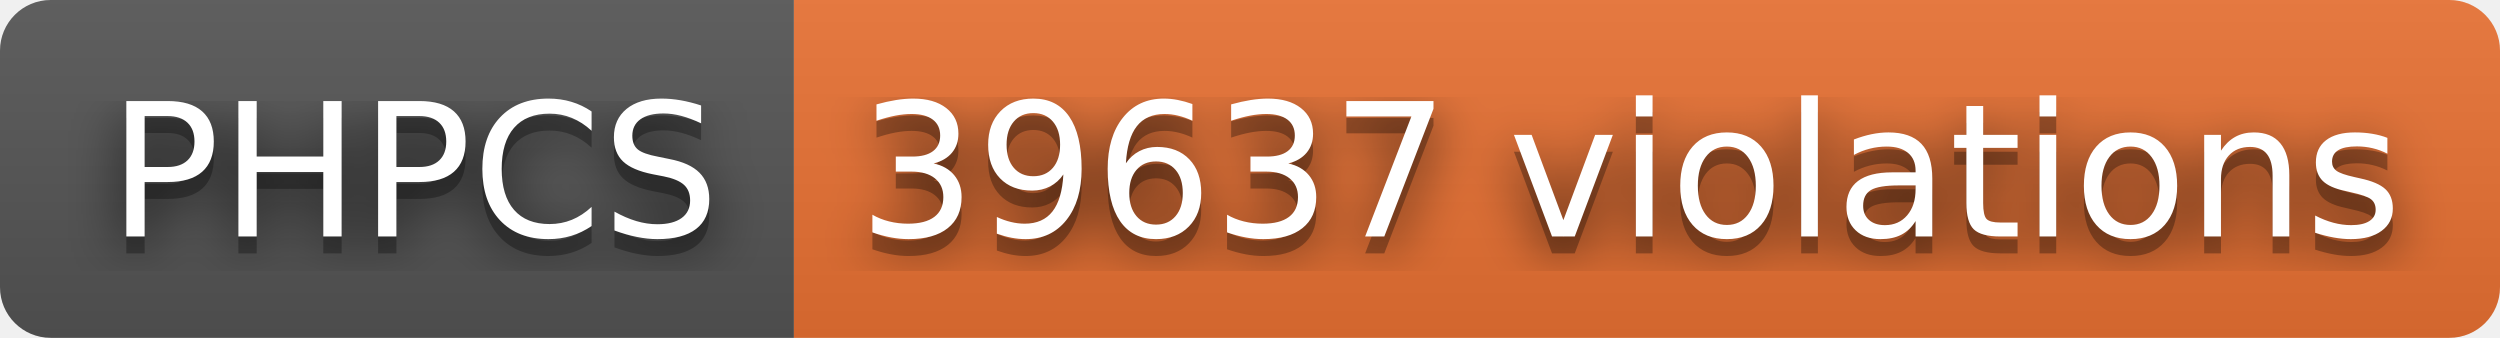
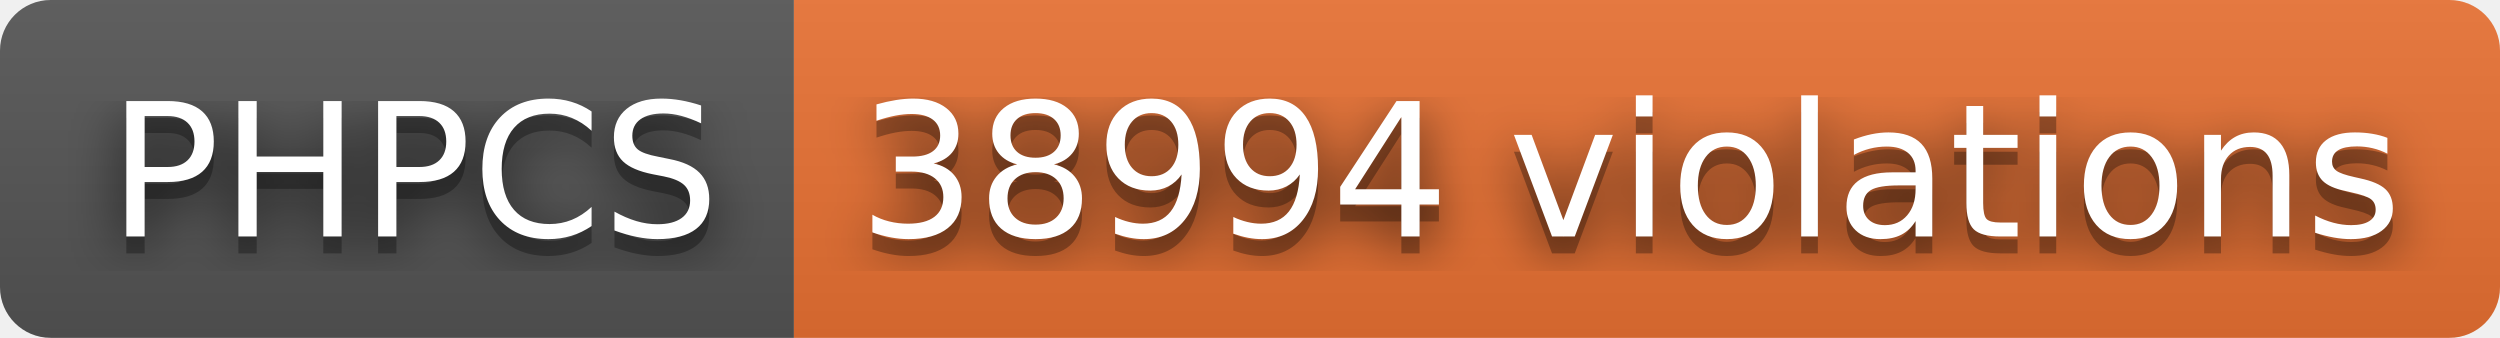
- <svg xmlns="http://www.w3.org/2000/svg" width="148" height="20" role="img" aria-label="PHPCS: 39637 violations">
+ <svg xmlns="http://www.w3.org/2000/svg" width="148" height="20" role="img" aria-label="PHPCS: 38994 violations">
  <filter id="blur">
    <feGaussianBlur stdDeviation="16" />
  </filter>
  <linearGradient id="s" x2="0" y2="100%">
    <stop offset="0" stop-color="#bbb" stop-opacity=".1" />
    <stop offset="1" stop-opacity=".1" />
  </linearGradient>
  <clipPath id="r">
    <rect width="148" height="20" rx="3" />
  </clipPath>
  <g clip-path="url(#r)">
    <rect width="47" height="20" fill="#555" />
    <rect x="47" width="101" height="20" fill="#ea7233" />
    <rect width="148" height="20" fill="url(#s)" />
  </g>
  <g fill="#fff" text-anchor="middle" font-family="Verdana,Geneva,DejaVu Sans,sans-serif" text-rendering="geometricPrecision" font-size="110">
    <g transform="scale(.1)">
      <g aria-hidden="true" fill="#010101">
        <text x="245" y="150" fill-opacity=".8" filter="url(#blur)" textLength="370">PHPCS</text>
        <text x="245" y="150" fill-opacity=".3" textLength="370">PHPCS</text>
      </g>
      <text x="245" y="140" textLength="370">PHPCS</text>
    </g>
    <g transform="scale(.1)">
      <g aria-hidden="true" fill="#010101">
-         <text x="965" y="150" fill-opacity=".8" filter="url(#blur)" textLength="910">39637 violations</text>
-         <text x="965" y="150" fill-opacity=".3" textLength="910">39637 violations</text>
+         <text x="965" y="150" fill-opacity=".8" filter="url(#blur)" textLength="910">38994 violations</text>
+         <text x="965" y="150" fill-opacity=".3" textLength="910">38994 violations</text>
      </g>
-       <text x="965" y="140" textLength="910">39637 violations</text>
+       <text x="965" y="140" textLength="910">38994 violations</text>
    </g>
  </g>
</svg>
